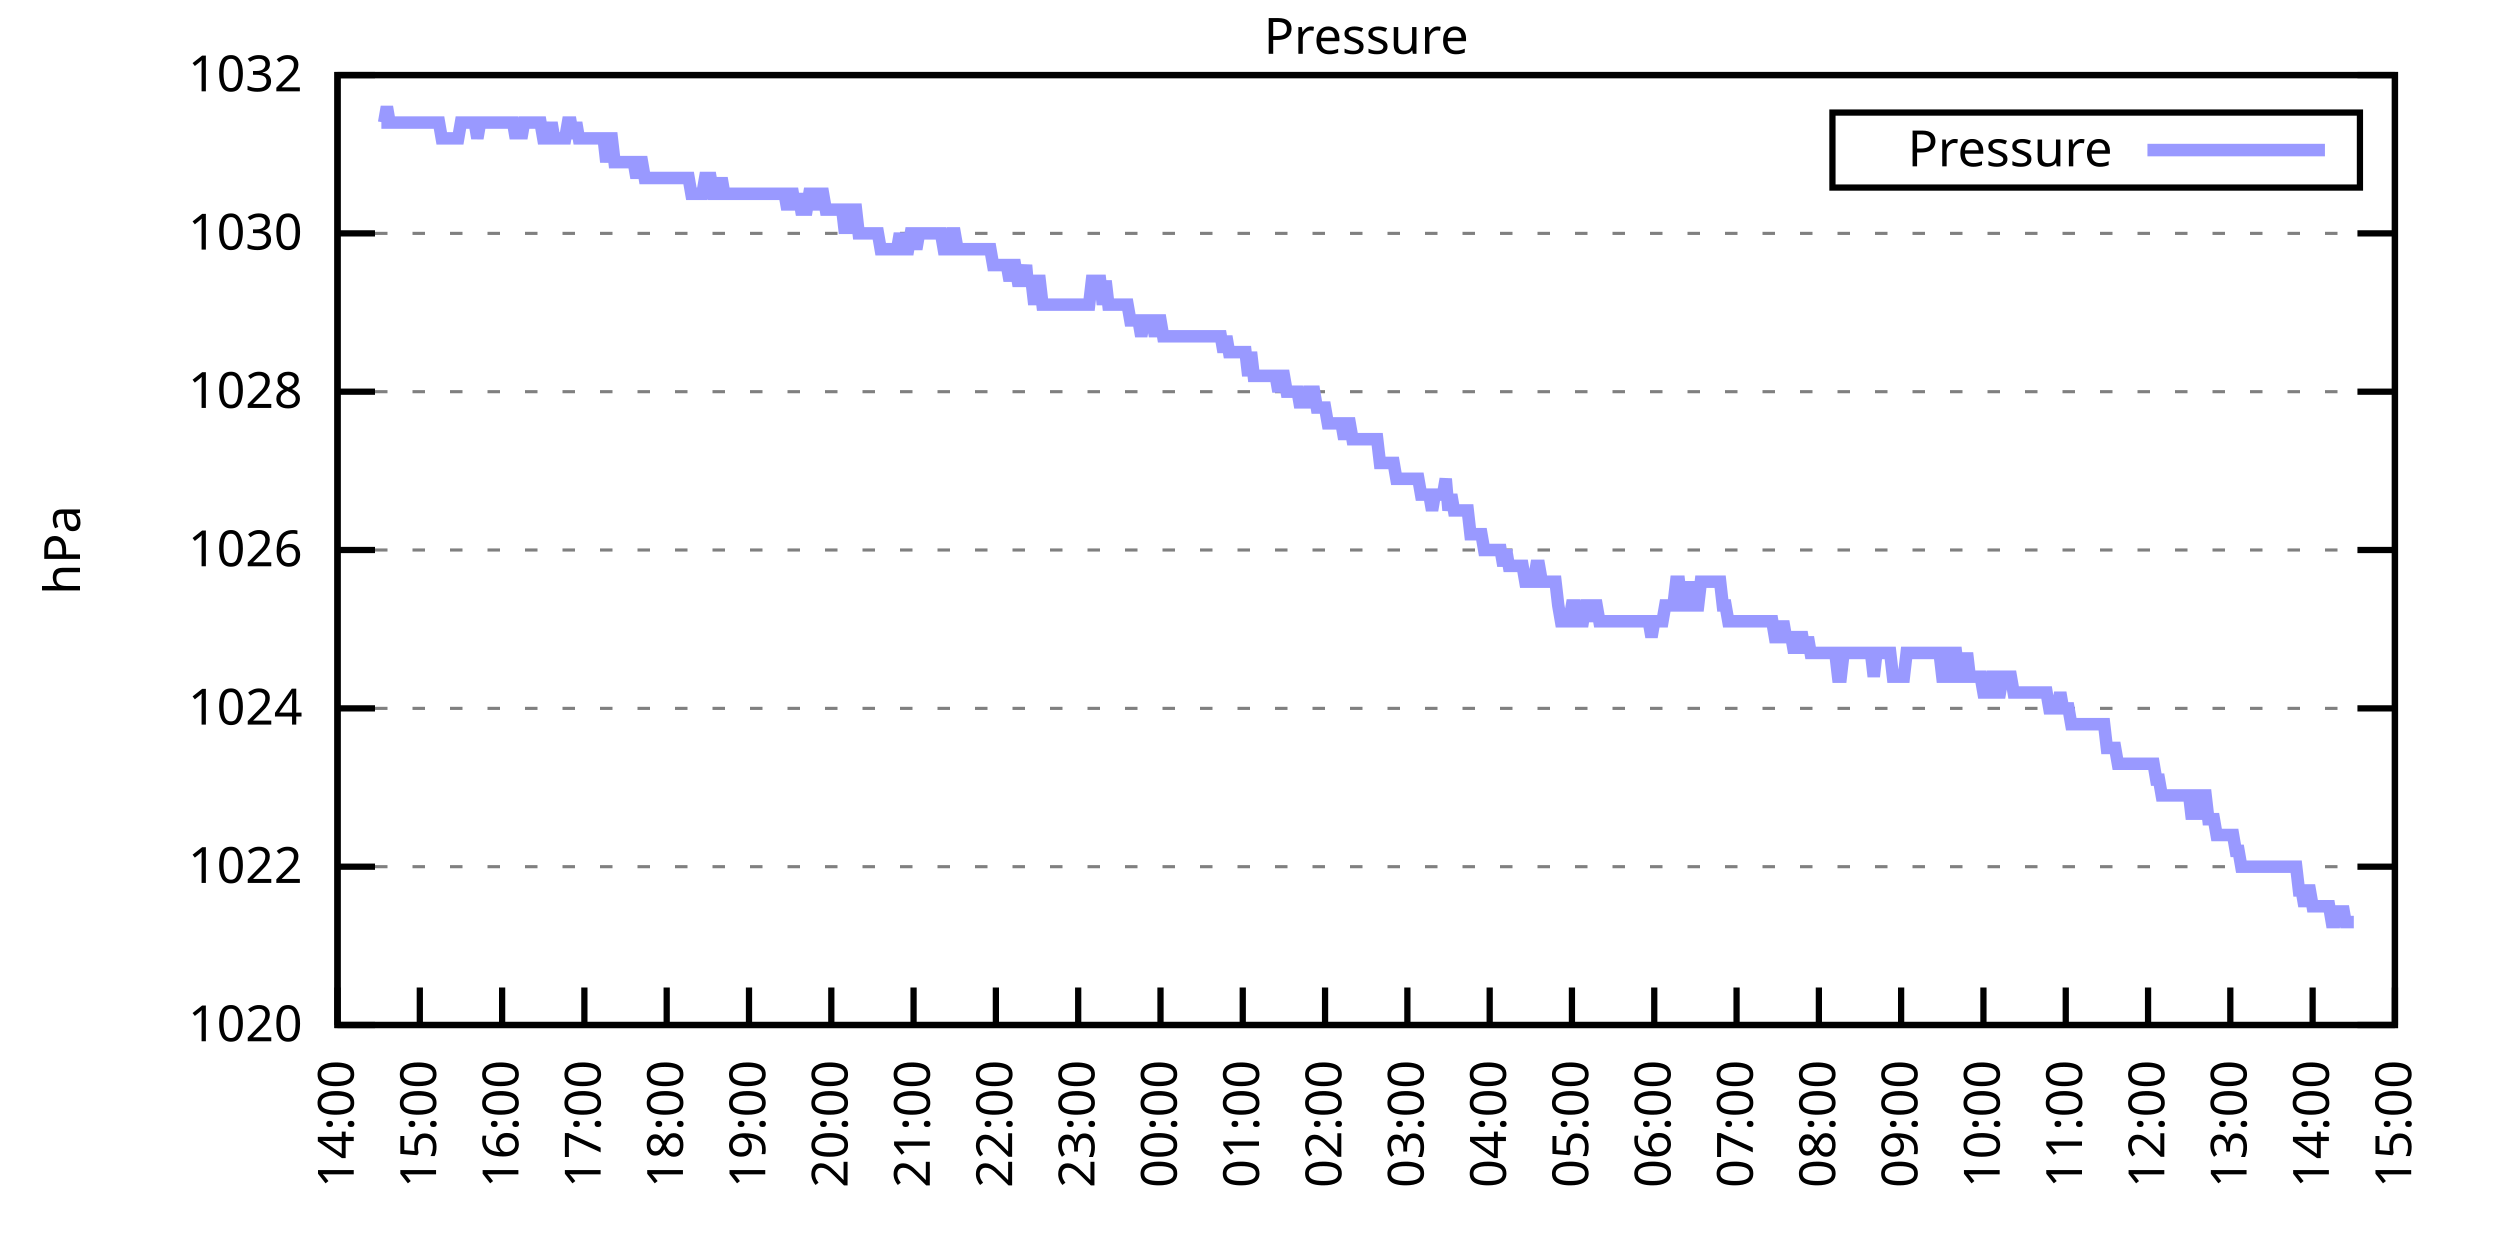
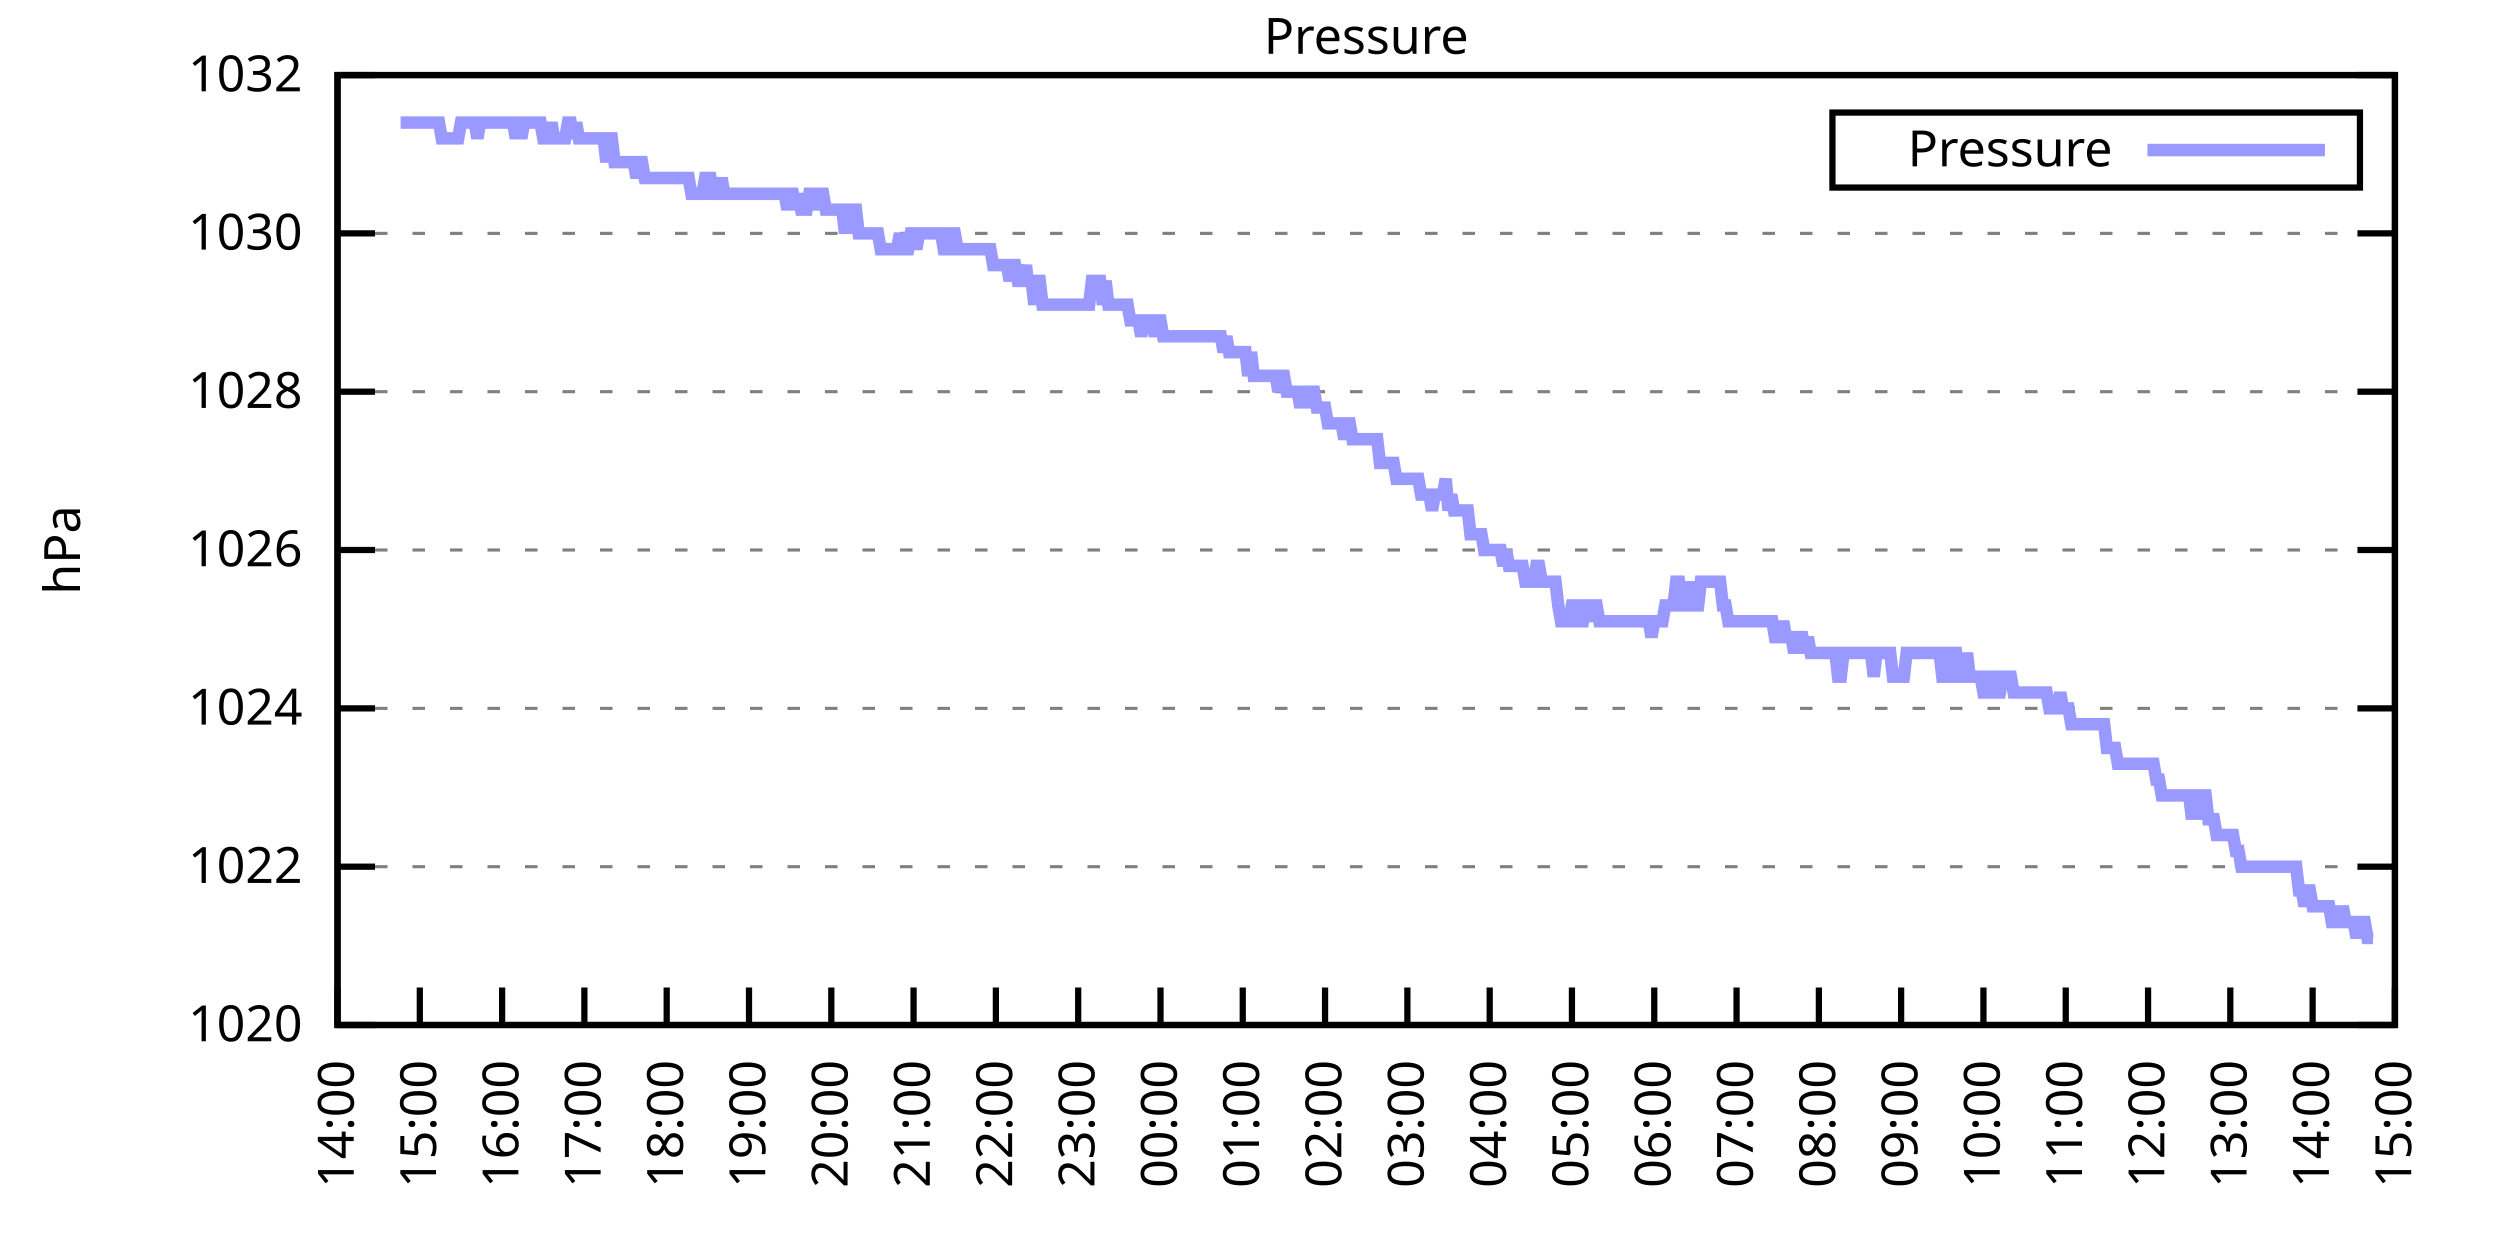
<svg xmlns="http://www.w3.org/2000/svg" xmlns:xlink="http://www.w3.org/1999/xlink" width="400" height="200" viewBox="0 0 400 200">
  <g id="gnuplot_canvas">
    <rect x="0" y="0" width="400" height="200" fill="none" />
    <defs>
      <circle id="gpDot" r="0.5" stroke-width="0.5" stroke="currentColor" />
      <path id="gpPt0" stroke-width="0.333" stroke="currentColor" d="M-1,0 h2 M0,-1 v2" />
      <path id="gpPt1" stroke-width="0.333" stroke="currentColor" d="M-1,-1 L1,1 M1,-1 L-1,1" />
      <path id="gpPt2" stroke-width="0.333" stroke="currentColor" d="M-1,0 L1,0 M0,-1 L0,1 M-1,-1 L1,1 M-1,1 L1,-1" />
      <rect id="gpPt3" stroke-width="0.333" stroke="currentColor" x="-1" y="-1" width="2" height="2" />
      <rect id="gpPt4" stroke-width="0.333" stroke="currentColor" fill="currentColor" x="-1" y="-1" width="2" height="2" />
      <circle id="gpPt5" stroke-width="0.333" stroke="currentColor" cx="0" cy="0" r="1" />
      <use xlink:href="#gpPt5" id="gpPt6" fill="currentColor" stroke="none" />
      <path id="gpPt7" stroke-width="0.333" stroke="currentColor" d="M0,-1.33 L-1.33,0.67 L1.33,0.67 z" />
      <use xlink:href="#gpPt7" id="gpPt8" fill="currentColor" stroke="none" />
      <use xlink:href="#gpPt7" id="gpPt9" stroke="currentColor" transform="rotate(180)" />
      <use xlink:href="#gpPt9" id="gpPt10" fill="currentColor" stroke="none" />
      <use xlink:href="#gpPt3" id="gpPt11" stroke="currentColor" transform="rotate(45)" />
      <use xlink:href="#gpPt11" id="gpPt12" fill="currentColor" stroke="none" />
      <path id="gpPt13" stroke-width="0.333" stroke="currentColor" d="M0,1.330 L1.265,0.411 L0.782,-1.067 L-0.782,-1.076 L-1.265,0.411 z" />
      <use xlink:href="#gpPt13" id="gpPt14" fill="currentColor" stroke="none" />
      <filter id="textbox" filterUnits="objectBoundingBox" x="0" y="0" height="1" width="1">
        <feFlood flood-color="white" flood-opacity="1" result="bgnd" />
        <feComposite in="SourceGraphic" in2="bgnd" operator="atop" />
      </filter>
      <filter id="greybox" filterUnits="objectBoundingBox" x="0" y="0" height="1" width="1">
        <feFlood flood-color="lightgrey" flood-opacity="1" result="grey" />
        <feComposite in="SourceGraphic" in2="grey" operator="atop" />
      </filter>
    </defs>
    <g fill="none" color="white" stroke="currentColor" stroke-width="1.00" stroke-linecap="butt" stroke-linejoin="miter">
</g>
    <g fill="none" color="black" stroke="currentColor" stroke-width="1.00" stroke-linecap="butt" stroke-linejoin="miter">
      <g stroke="none" shape-rendering="crispEdges">
        <polygon fill="rgb(255, 255, 255)" points="54.00,164.00 383.18,164.00 383.18,12.02 54.00,12.02 " />
      </g>
    </g>
    <g fill="none" color="black" stroke="currentColor" stroke-width="1.00" stroke-linecap="butt" stroke-linejoin="miter">
</g>
    <g fill="none" color="black" stroke="black" stroke-width="0.50" stroke-linecap="butt" stroke-linejoin="miter">
</g>
    <g fill="none" color="gray" stroke="currentColor" stroke-width="0.50" stroke-linecap="butt" stroke-linejoin="miter">
      <path stroke="gray" stroke-dasharray="2,4" class="gridline" d="M54.00,164.00 L383.19,164.00  " />
    </g>
    <g fill="none" color="gray" stroke="gray" stroke-width="1.00" stroke-linecap="butt" stroke-linejoin="miter">
</g>
    <g fill="none" color="black" stroke="currentColor" stroke-width="1.00" stroke-linecap="butt" stroke-linejoin="miter">
      <path stroke="black" d="M54.00,164.00 L60.00,164.00 M383.19,164.00 L377.19,164.00  " />
      <g transform="translate(48.40,166.60)" stroke="none" fill="black" font-family="Sans" font-size="8.00" text-anchor="end">
        <text>
          <tspan font-family="Sans"> 1020</tspan>
        </text>
      </g>
    </g>
    <g fill="none" color="black" stroke="currentColor" stroke-width="1.00" stroke-linecap="butt" stroke-linejoin="miter">
</g>
    <g fill="none" color="black" stroke="black" stroke-width="0.50" stroke-linecap="butt" stroke-linejoin="miter">
</g>
    <g fill="none" color="gray" stroke="currentColor" stroke-width="0.50" stroke-linecap="butt" stroke-linejoin="miter">
      <path stroke="gray" stroke-dasharray="2,4" class="gridline" d="M54.00,138.67 L383.19,138.67  " />
    </g>
    <g fill="none" color="gray" stroke="gray" stroke-width="1.00" stroke-linecap="butt" stroke-linejoin="miter">
</g>
    <g fill="none" color="black" stroke="currentColor" stroke-width="1.00" stroke-linecap="butt" stroke-linejoin="miter">
      <path stroke="black" d="M54.00,138.67 L60.00,138.67 M383.19,138.67 L377.19,138.67  " />
      <g transform="translate(48.40,141.27)" stroke="none" fill="black" font-family="Sans" font-size="8.00" text-anchor="end">
        <text>
          <tspan font-family="Sans"> 1022</tspan>
        </text>
      </g>
    </g>
    <g fill="none" color="black" stroke="currentColor" stroke-width="1.00" stroke-linecap="butt" stroke-linejoin="miter">
</g>
    <g fill="none" color="black" stroke="black" stroke-width="0.50" stroke-linecap="butt" stroke-linejoin="miter">
</g>
    <g fill="none" color="gray" stroke="currentColor" stroke-width="0.50" stroke-linecap="butt" stroke-linejoin="miter">
      <path stroke="gray" stroke-dasharray="2,4" class="gridline" d="M54.00,113.34 L383.19,113.34  " />
    </g>
    <g fill="none" color="gray" stroke="gray" stroke-width="1.00" stroke-linecap="butt" stroke-linejoin="miter">
</g>
    <g fill="none" color="black" stroke="currentColor" stroke-width="1.00" stroke-linecap="butt" stroke-linejoin="miter">
      <path stroke="black" d="M54.00,113.34 L60.00,113.34 M383.19,113.34 L377.19,113.34  " />
      <g transform="translate(48.40,115.94)" stroke="none" fill="black" font-family="Sans" font-size="8.00" text-anchor="end">
        <text>
          <tspan font-family="Sans"> 1024</tspan>
        </text>
      </g>
    </g>
    <g fill="none" color="black" stroke="currentColor" stroke-width="1.00" stroke-linecap="butt" stroke-linejoin="miter">
</g>
    <g fill="none" color="black" stroke="black" stroke-width="0.50" stroke-linecap="butt" stroke-linejoin="miter">
</g>
    <g fill="none" color="gray" stroke="currentColor" stroke-width="0.50" stroke-linecap="butt" stroke-linejoin="miter">
      <path stroke="gray" stroke-dasharray="2,4" class="gridline" d="M54.00,88.00 L383.19,88.00  " />
    </g>
    <g fill="none" color="gray" stroke="gray" stroke-width="1.00" stroke-linecap="butt" stroke-linejoin="miter">
</g>
    <g fill="none" color="black" stroke="currentColor" stroke-width="1.00" stroke-linecap="butt" stroke-linejoin="miter">
      <path stroke="black" d="M54.00,88.00 L60.00,88.00 M383.19,88.00 L377.19,88.00  " />
      <g transform="translate(48.40,90.60)" stroke="none" fill="black" font-family="Sans" font-size="8.00" text-anchor="end">
        <text>
          <tspan font-family="Sans"> 1026</tspan>
        </text>
      </g>
    </g>
    <g fill="none" color="black" stroke="currentColor" stroke-width="1.00" stroke-linecap="butt" stroke-linejoin="miter">
</g>
    <g fill="none" color="black" stroke="black" stroke-width="0.50" stroke-linecap="butt" stroke-linejoin="miter">
</g>
    <g fill="none" color="gray" stroke="currentColor" stroke-width="0.50" stroke-linecap="butt" stroke-linejoin="miter">
      <path stroke="gray" stroke-dasharray="2,4" class="gridline" d="M54.00,62.67 L383.19,62.67  " />
    </g>
    <g fill="none" color="gray" stroke="gray" stroke-width="1.00" stroke-linecap="butt" stroke-linejoin="miter">
</g>
    <g fill="none" color="black" stroke="currentColor" stroke-width="1.00" stroke-linecap="butt" stroke-linejoin="miter">
      <path stroke="black" d="M54.00,62.67 L60.00,62.67 M383.19,62.67 L377.19,62.67  " />
      <g transform="translate(48.40,65.27)" stroke="none" fill="black" font-family="Sans" font-size="8.00" text-anchor="end">
        <text>
          <tspan font-family="Sans"> 1028</tspan>
        </text>
      </g>
    </g>
    <g fill="none" color="black" stroke="currentColor" stroke-width="1.00" stroke-linecap="butt" stroke-linejoin="miter">
</g>
    <g fill="none" color="black" stroke="black" stroke-width="0.50" stroke-linecap="butt" stroke-linejoin="miter">
</g>
    <g fill="none" color="gray" stroke="currentColor" stroke-width="0.50" stroke-linecap="butt" stroke-linejoin="miter">
      <path stroke="gray" stroke-dasharray="2,4" class="gridline" d="M54.00,37.34 L383.19,37.34  " />
    </g>
    <g fill="none" color="gray" stroke="gray" stroke-width="1.00" stroke-linecap="butt" stroke-linejoin="miter">
</g>
    <g fill="none" color="black" stroke="currentColor" stroke-width="1.00" stroke-linecap="butt" stroke-linejoin="miter">
      <path stroke="black" d="M54.00,37.34 L60.00,37.34 M383.19,37.34 L377.19,37.34  " />
      <g transform="translate(48.40,39.94)" stroke="none" fill="black" font-family="Sans" font-size="8.00" text-anchor="end">
        <text>
          <tspan font-family="Sans"> 1030</tspan>
        </text>
      </g>
    </g>
    <g fill="none" color="black" stroke="currentColor" stroke-width="1.00" stroke-linecap="butt" stroke-linejoin="miter">
</g>
    <g fill="none" color="black" stroke="black" stroke-width="0.50" stroke-linecap="butt" stroke-linejoin="miter">
</g>
    <g fill="none" color="gray" stroke="currentColor" stroke-width="0.50" stroke-linecap="butt" stroke-linejoin="miter">
      <path stroke="gray" stroke-dasharray="2,4" class="gridline" d="M54.00,12.01 L383.19,12.01  " />
    </g>
    <g fill="none" color="gray" stroke="gray" stroke-width="1.00" stroke-linecap="butt" stroke-linejoin="miter">
</g>
    <g fill="none" color="black" stroke="currentColor" stroke-width="1.00" stroke-linecap="butt" stroke-linejoin="miter">
      <path stroke="black" d="M54.00,12.01 L60.00,12.01 M383.19,12.01 L377.19,12.01  " />
      <g transform="translate(48.40,14.61)" stroke="none" fill="black" font-family="Sans" font-size="8.00" text-anchor="end">
        <text>
          <tspan font-family="Sans"> 1032</tspan>
        </text>
      </g>
    </g>
    <g fill="none" color="black" stroke="currentColor" stroke-width="1.00" stroke-linecap="butt" stroke-linejoin="miter">
      <path stroke="black" d="M54.00,164.00 L54.00,158.00  " />
      <g transform="translate(56.60,169.60) rotate(270.00)" stroke="none" fill="black" font-family="Sans" font-size="8.00" text-anchor="end">
        <text>
          <tspan font-family="Sans">14:00</tspan>
        </text>
      </g>
    </g>
    <g fill="none" color="black" stroke="currentColor" stroke-width="1.00" stroke-linecap="butt" stroke-linejoin="miter">
      <path stroke="black" d="M67.17,164.00 L67.17,158.00  " />
      <g transform="translate(69.77,169.60) rotate(270.00)" stroke="none" fill="black" font-family="Sans" font-size="8.00" text-anchor="end">
        <text>
          <tspan font-family="Sans">15:00</tspan>
        </text>
      </g>
    </g>
    <g fill="none" color="black" stroke="currentColor" stroke-width="1.00" stroke-linecap="butt" stroke-linejoin="miter">
      <path stroke="black" d="M80.34,164.00 L80.34,158.00  " />
      <g transform="translate(82.94,169.60) rotate(270.00)" stroke="none" fill="black" font-family="Sans" font-size="8.00" text-anchor="end">
        <text>
          <tspan font-family="Sans">16:00</tspan>
        </text>
      </g>
    </g>
    <g fill="none" color="black" stroke="currentColor" stroke-width="1.00" stroke-linecap="butt" stroke-linejoin="miter">
      <path stroke="black" d="M93.50,164.00 L93.50,158.00  " />
      <g transform="translate(96.10,169.60) rotate(270.00)" stroke="none" fill="black" font-family="Sans" font-size="8.00" text-anchor="end">
        <text>
          <tspan font-family="Sans">17:00</tspan>
        </text>
      </g>
    </g>
    <g fill="none" color="black" stroke="currentColor" stroke-width="1.00" stroke-linecap="butt" stroke-linejoin="miter">
      <path stroke="black" d="M106.67,164.00 L106.67,158.00  " />
      <g transform="translate(109.27,169.60) rotate(270.00)" stroke="none" fill="black" font-family="Sans" font-size="8.00" text-anchor="end">
        <text>
          <tspan font-family="Sans">18:00</tspan>
        </text>
      </g>
    </g>
    <g fill="none" color="black" stroke="currentColor" stroke-width="1.00" stroke-linecap="butt" stroke-linejoin="miter">
      <path stroke="black" d="M119.84,164.00 L119.84,158.00  " />
      <g transform="translate(122.44,169.60) rotate(270.00)" stroke="none" fill="black" font-family="Sans" font-size="8.00" text-anchor="end">
        <text>
          <tspan font-family="Sans">19:00</tspan>
        </text>
      </g>
    </g>
    <g fill="none" color="black" stroke="currentColor" stroke-width="1.00" stroke-linecap="butt" stroke-linejoin="miter">
      <path stroke="black" d="M133.01,164.00 L133.01,158.00  " />
      <g transform="translate(135.61,169.60) rotate(270.00)" stroke="none" fill="black" font-family="Sans" font-size="8.00" text-anchor="end">
        <text>
          <tspan font-family="Sans">20:00</tspan>
        </text>
      </g>
    </g>
    <g fill="none" color="black" stroke="currentColor" stroke-width="1.00" stroke-linecap="butt" stroke-linejoin="miter">
      <path stroke="black" d="M146.17,164.00 L146.17,158.00  " />
      <g transform="translate(148.77,169.60) rotate(270.00)" stroke="none" fill="black" font-family="Sans" font-size="8.00" text-anchor="end">
        <text>
          <tspan font-family="Sans">21:00</tspan>
        </text>
      </g>
    </g>
    <g fill="none" color="black" stroke="currentColor" stroke-width="1.00" stroke-linecap="butt" stroke-linejoin="miter">
      <path stroke="black" d="M159.34,164.00 L159.34,158.00  " />
      <g transform="translate(161.94,169.60) rotate(270.00)" stroke="none" fill="black" font-family="Sans" font-size="8.00" text-anchor="end">
        <text>
          <tspan font-family="Sans">22:00</tspan>
        </text>
      </g>
    </g>
    <g fill="none" color="black" stroke="currentColor" stroke-width="1.00" stroke-linecap="butt" stroke-linejoin="miter">
      <path stroke="black" d="M172.51,164.00 L172.51,158.00  " />
      <g transform="translate(175.11,169.60) rotate(270.00)" stroke="none" fill="black" font-family="Sans" font-size="8.00" text-anchor="end">
        <text>
          <tspan font-family="Sans">23:00</tspan>
        </text>
      </g>
    </g>
    <g fill="none" color="black" stroke="currentColor" stroke-width="1.00" stroke-linecap="butt" stroke-linejoin="miter">
      <path stroke="black" d="M185.68,164.00 L185.68,158.00  " />
      <g transform="translate(188.28,169.60) rotate(270.00)" stroke="none" fill="black" font-family="Sans" font-size="8.00" text-anchor="end">
        <text>
          <tspan font-family="Sans">00:00</tspan>
        </text>
      </g>
    </g>
    <g fill="none" color="black" stroke="currentColor" stroke-width="1.00" stroke-linecap="butt" stroke-linejoin="miter">
      <path stroke="black" d="M198.84,164.00 L198.84,158.00  " />
      <g transform="translate(201.44,169.60) rotate(270.00)" stroke="none" fill="black" font-family="Sans" font-size="8.00" text-anchor="end">
        <text>
          <tspan font-family="Sans">01:00</tspan>
        </text>
      </g>
    </g>
    <g fill="none" color="black" stroke="currentColor" stroke-width="1.00" stroke-linecap="butt" stroke-linejoin="miter">
      <path stroke="black" d="M212.01,164.00 L212.01,158.00  " />
      <g transform="translate(214.61,169.60) rotate(270.00)" stroke="none" fill="black" font-family="Sans" font-size="8.00" text-anchor="end">
        <text>
          <tspan font-family="Sans">02:00</tspan>
        </text>
      </g>
    </g>
    <g fill="none" color="black" stroke="currentColor" stroke-width="1.00" stroke-linecap="butt" stroke-linejoin="miter">
      <path stroke="black" d="M225.18,164.00 L225.18,158.00  " />
      <g transform="translate(227.78,169.60) rotate(270.00)" stroke="none" fill="black" font-family="Sans" font-size="8.00" text-anchor="end">
        <text>
          <tspan font-family="Sans">03:00</tspan>
        </text>
      </g>
    </g>
    <g fill="none" color="black" stroke="currentColor" stroke-width="1.00" stroke-linecap="butt" stroke-linejoin="miter">
      <path stroke="black" d="M238.35,164.00 L238.35,158.00  " />
      <g transform="translate(240.95,169.60) rotate(270.00)" stroke="none" fill="black" font-family="Sans" font-size="8.00" text-anchor="end">
        <text>
          <tspan font-family="Sans">04:00</tspan>
        </text>
      </g>
    </g>
    <g fill="none" color="black" stroke="currentColor" stroke-width="1.00" stroke-linecap="butt" stroke-linejoin="miter">
      <path stroke="black" d="M251.51,164.00 L251.51,158.00  " />
      <g transform="translate(254.11,169.60) rotate(270.00)" stroke="none" fill="black" font-family="Sans" font-size="8.00" text-anchor="end">
        <text>
          <tspan font-family="Sans">05:00</tspan>
        </text>
      </g>
    </g>
    <g fill="none" color="black" stroke="currentColor" stroke-width="1.00" stroke-linecap="butt" stroke-linejoin="miter">
      <path stroke="black" d="M264.68,164.00 L264.68,158.00  " />
      <g transform="translate(267.28,169.60) rotate(270.00)" stroke="none" fill="black" font-family="Sans" font-size="8.00" text-anchor="end">
        <text>
          <tspan font-family="Sans">06:00</tspan>
        </text>
      </g>
    </g>
    <g fill="none" color="black" stroke="currentColor" stroke-width="1.00" stroke-linecap="butt" stroke-linejoin="miter">
      <path stroke="black" d="M277.85,164.00 L277.85,158.00  " />
      <g transform="translate(280.45,169.60) rotate(270.00)" stroke="none" fill="black" font-family="Sans" font-size="8.00" text-anchor="end">
        <text>
          <tspan font-family="Sans">07:00</tspan>
        </text>
      </g>
    </g>
    <g fill="none" color="black" stroke="currentColor" stroke-width="1.00" stroke-linecap="butt" stroke-linejoin="miter">
      <path stroke="black" d="M291.02,164.00 L291.02,158.00  " />
      <g transform="translate(293.62,169.60) rotate(270.00)" stroke="none" fill="black" font-family="Sans" font-size="8.00" text-anchor="end">
        <text>
          <tspan font-family="Sans">08:00</tspan>
        </text>
      </g>
    </g>
    <g fill="none" color="black" stroke="currentColor" stroke-width="1.00" stroke-linecap="butt" stroke-linejoin="miter">
      <path stroke="black" d="M304.18,164.00 L304.18,158.00  " />
      <g transform="translate(306.78,169.60) rotate(270.00)" stroke="none" fill="black" font-family="Sans" font-size="8.00" text-anchor="end">
        <text>
          <tspan font-family="Sans">09:00</tspan>
        </text>
      </g>
    </g>
    <g fill="none" color="black" stroke="currentColor" stroke-width="1.00" stroke-linecap="butt" stroke-linejoin="miter">
      <path stroke="black" d="M317.35,164.00 L317.35,158.00  " />
      <g transform="translate(319.95,169.60) rotate(270.00)" stroke="none" fill="black" font-family="Sans" font-size="8.00" text-anchor="end">
        <text>
          <tspan font-family="Sans">10:00</tspan>
        </text>
      </g>
    </g>
    <g fill="none" color="black" stroke="currentColor" stroke-width="1.00" stroke-linecap="butt" stroke-linejoin="miter">
      <path stroke="black" d="M330.52,164.00 L330.52,158.00  " />
      <g transform="translate(333.12,169.60) rotate(270.00)" stroke="none" fill="black" font-family="Sans" font-size="8.00" text-anchor="end">
        <text>
          <tspan font-family="Sans">11:00</tspan>
        </text>
      </g>
    </g>
    <g fill="none" color="black" stroke="currentColor" stroke-width="1.00" stroke-linecap="butt" stroke-linejoin="miter">
      <path stroke="black" d="M343.69,164.00 L343.69,158.00  " />
      <g transform="translate(346.29,169.60) rotate(270.00)" stroke="none" fill="black" font-family="Sans" font-size="8.00" text-anchor="end">
        <text>
          <tspan font-family="Sans">12:00</tspan>
        </text>
      </g>
    </g>
    <g fill="none" color="black" stroke="currentColor" stroke-width="1.00" stroke-linecap="butt" stroke-linejoin="miter">
      <path stroke="black" d="M356.85,164.00 L356.85,158.00  " />
      <g transform="translate(359.45,169.60) rotate(270.00)" stroke="none" fill="black" font-family="Sans" font-size="8.00" text-anchor="end">
        <text>
          <tspan font-family="Sans">13:00</tspan>
        </text>
      </g>
    </g>
    <g fill="none" color="black" stroke="currentColor" stroke-width="1.00" stroke-linecap="butt" stroke-linejoin="miter">
      <path stroke="black" d="M370.02,164.00 L370.02,158.00  " />
      <g transform="translate(372.62,169.60) rotate(270.00)" stroke="none" fill="black" font-family="Sans" font-size="8.00" text-anchor="end">
        <text>
          <tspan font-family="Sans">14:00</tspan>
        </text>
      </g>
    </g>
    <g fill="none" color="black" stroke="currentColor" stroke-width="1.00" stroke-linecap="butt" stroke-linejoin="miter">
      <path stroke="black" d="M383.19,164.00 L383.19,158.00  " />
      <g transform="translate(385.79,169.60) rotate(270.00)" stroke="none" fill="black" font-family="Sans" font-size="8.00" text-anchor="end">
        <text>
          <tspan font-family="Sans">15:00</tspan>
        </text>
      </g>
    </g>
    <g fill="none" color="black" stroke="currentColor" stroke-width="1.00" stroke-linecap="butt" stroke-linejoin="miter">
</g>
    <g fill="none" color="black" stroke="currentColor" stroke-width="1.00" stroke-linecap="butt" stroke-linejoin="miter">
      <path stroke="black" d="M54.00,12.01 L54.00,164.00 L383.19,164.00 L383.19,12.01 L54.00,12.01 Z  " />
    </g>
    <g fill="none" color="black" stroke="currentColor" stroke-width="1.00" stroke-linecap="butt" stroke-linejoin="miter">
</g>
    <g fill="none" color="black" stroke="currentColor" stroke-width="1.00" stroke-linecap="butt" stroke-linejoin="miter">
      <path stroke="black" d="M293.19,30.01 L293.19,18.01 L377.59,18.01 L377.59,30.01 L293.19,30.01 Z  " />
    </g>
    <g id="Pressure_plot_1">
      <g fill="none" color="white" stroke="black" stroke-width="2.00" stroke-linecap="butt" stroke-linejoin="miter">
</g>
      <g fill="none" color="black" stroke="currentColor" stroke-width="2.00" stroke-linecap="butt" stroke-linejoin="miter">
        <g transform="translate(337.99,26.61)" stroke="none" fill="black" font-family="Sans" font-size="8.00" text-anchor="end">
          <text>
            <tspan font-family="Sans">Pressure</tspan>
          </text>
        </g>
      </g>
      <g fill="none" color="black" stroke="currentColor" stroke-width="2.00" stroke-linecap="butt" stroke-linejoin="miter">
-         <path stroke="rgb(153, 153, 255)" d="M343.59,24.01 L371.99,24.01 M61.02,19.61 L61.46,19.61 L61.90,17.08 L62.34,19.61 L62.78,19.61 L63.22,19.61   L63.66,19.61 L64.10,19.61 L64.53,19.61 L64.97,19.61 L65.41,19.61 L65.85,19.61 L66.29,19.61 L66.73,19.61   L67.17,19.61 L67.61,19.61 L68.05,19.61 L68.48,19.61 L68.92,19.61 L69.36,19.61 L69.80,19.61 L70.24,19.61   L70.68,22.14 L71.12,22.14 L71.56,22.14 L72.00,22.14 L72.43,22.14 L72.87,22.14 L73.31,22.14 L73.75,19.61   L74.19,19.61 L74.63,19.61 L75.07,19.61 L75.51,19.61 L75.95,19.61 L76.38,22.14 L76.82,19.61 L77.26,19.61   L77.70,19.61 L78.14,19.61 L78.58,19.61 L79.02,19.61 L79.46,19.61 L79.90,19.61 L80.34,19.61 L80.77,19.61   L81.21,19.61 L81.65,19.61 L82.09,19.61 L82.53,22.14 L82.97,19.61 L83.41,22.14 L83.85,19.61 L84.29,19.61   L84.72,19.61 L85.16,19.61 L85.60,19.61 L86.04,19.61 L86.48,19.61 L86.92,22.14 L87.36,22.14 L87.80,22.14   L88.24,19.61 L88.67,22.14 L89.11,22.14 L89.55,22.14 L89.99,22.14 L90.43,22.14 L90.87,19.61 L91.31,19.61   L91.75,22.14 L92.19,19.61 L92.62,22.14 L93.06,22.14 L93.50,22.14 L93.94,22.14 L94.38,22.14 L94.82,22.14   L95.26,22.14 L95.70,22.14 L96.14,22.14 L96.58,22.14 L97.01,25.94 L97.45,22.14 L97.89,22.14 L98.33,25.94   L98.77,25.94 L99.21,25.94 L99.65,25.94 L100.09,25.94 L100.53,25.94 L100.96,25.94 L101.40,25.94 L101.84,28.48   L102.28,25.94 L102.72,25.94 L103.16,28.48 L103.60,28.48 L104.04,28.48 L104.48,28.48 L104.91,28.48 L105.35,28.48   L105.79,28.48 L106.23,28.48 L106.67,28.48 L107.11,28.48 L107.55,28.48 L107.99,28.48 L108.43,28.48 L108.87,28.48   L109.30,28.48 L109.74,28.48 L110.18,28.48 L110.62,31.01 L111.06,31.01 L111.50,31.01 L111.94,31.01 L112.38,31.01   L112.82,28.48 L113.25,28.48 L113.69,28.48 L114.13,31.01 L114.57,31.01 L115.01,31.01 L115.45,28.48 L115.89,31.01   L116.33,31.01 L116.77,31.01 L117.20,31.01 L117.64,31.01 L118.08,31.01 L118.52,31.01 L118.96,31.01 L119.40,31.01   L119.84,31.01 L120.28,31.01 L120.72,31.01 L121.15,31.01 L121.59,31.01 L122.03,31.01 L122.47,31.01 L122.91,31.01   L123.35,31.01 L123.79,31.01 L124.23,31.01 L124.67,31.01 L125.11,31.01 L125.54,31.01 L125.98,33.54 L126.42,31.01   L126.86,31.01 L127.30,33.54 L127.74,31.01 L128.18,33.54 L128.62,33.54 L129.06,33.54 L129.49,31.01 L129.93,31.01   L130.37,31.01 L130.81,33.54 L131.25,31.01 L131.69,31.01 L132.13,33.54 L132.57,33.54 L133.01,33.54 L133.44,33.54   L133.88,33.54 L134.32,33.54 L134.76,33.54 L135.20,37.34 L135.64,33.54 L136.08,37.34 L136.52,33.54 L136.96,33.54   L137.39,37.34 L137.83,37.34 L138.27,37.34 L138.71,37.34 L139.15,37.34 L139.59,37.34 L140.03,37.34 L140.47,37.34   L140.91,39.87 L141.35,39.87 L141.78,39.87 L142.22,39.87 L142.66,39.87 L143.10,39.87 L143.54,39.87 L143.98,37.34   L144.42,39.87 L144.86,39.87 L145.30,39.87 L145.73,37.34 L146.17,37.34 L146.61,39.87 L147.05,37.34 L147.49,37.34   L147.93,37.34 L148.37,37.34 L148.81,37.34 L149.25,37.34 L149.68,37.34 L150.12,37.34 L150.56,37.34 L151.00,39.87   L151.44,39.87 L151.88,39.87 L152.32,37.34 L152.76,37.34 L153.20,39.87 L153.63,39.87 L154.07,39.87 L154.51,39.87   L154.95,39.87 L155.39,39.87 L155.83,39.87 L156.27,39.87 L156.71,39.87 L157.15,39.87 L157.59,39.87 L158.02,39.87   L158.46,39.87 L158.90,42.41 L159.34,42.41 L159.78,42.41 L160.22,42.41 L160.66,42.41 L161.10,42.41 L161.54,44.94   L161.97,42.41 L162.41,42.41 L162.85,44.94 L163.29,44.94 L163.73,44.94 L164.17,42.41 L164.39,44.94 L165.05,44.94   L165.49,48.74 L165.92,44.94 L166.36,44.94 L166.80,48.74 L167.24,48.74 L167.68,48.74 L168.12,48.74 L168.56,48.74   L169.00,48.74 L169.44,48.74 L169.87,48.74 L170.31,48.74 L170.75,48.74 L171.19,48.74 L171.63,48.74 L172.07,48.74   L172.51,48.74 L172.95,48.74 L173.39,48.74 L173.83,48.74 L174.26,48.74 L174.70,44.94 L175.14,44.94 L175.58,44.94   L176.02,44.94 L176.46,48.74 L176.90,44.94 L177.34,48.74 L177.78,48.74 L178.21,48.74 L178.65,48.74 L179.09,48.74   L179.53,48.74 L179.97,48.74 L180.41,48.74 L180.85,51.27 L181.29,51.27 L181.73,51.27 L182.16,51.27 L182.60,53.81   L183.04,51.27 L183.48,51.27 L183.92,51.27 L184.36,51.27 L184.80,53.81 L185.24,51.27 L185.68,51.27 L186.11,53.81   L186.55,53.81 L186.99,53.81 L187.43,53.81 L187.87,53.81 L188.31,53.81 L188.75,53.81 L189.19,53.81 L189.63,53.81   L190.07,53.81 L190.50,53.81 L190.94,53.81 L191.38,53.81 L191.82,53.81 L192.26,53.81 L192.70,53.81 L193.14,53.81   L193.58,53.81 L194.02,53.81 L194.45,53.81 L194.89,53.81 L195.33,53.81 L195.77,56.34 L196.21,53.81 L196.65,56.34   L197.09,56.34 L197.53,56.34 L197.97,56.34 L198.40,56.34 L198.84,56.34 L199.28,56.34 L199.72,60.14 L200.16,56.34   L200.60,60.14 L201.04,60.14 L201.48,60.14 L201.92,60.14 L202.35,60.14 L202.79,60.14 L203.23,60.14 L203.67,60.14   L204.11,60.14 L204.55,62.67 L204.99,60.14 L205.43,60.14 L205.87,62.67 L206.31,62.67 L206.74,62.67 L207.18,62.67   L207.62,62.67 L208.06,65.21 L208.50,62.67 L208.94,65.21 L209.38,62.67 L209.82,62.67 L210.26,62.67 L210.69,65.21   L211.13,65.21 L211.57,65.21 L212.01,65.21 L212.45,67.74 L212.89,67.74 L213.33,67.74 L213.77,67.74 L214.21,67.74   L214.64,67.74 L215.08,70.27 L215.52,67.74 L215.96,67.74 L216.40,70.27 L216.84,70.27 L217.28,70.27 L217.72,70.27   L218.16,70.27 L218.60,70.27 L219.03,70.27 L219.47,70.27 L219.91,70.27 L220.35,70.27 L220.79,74.07 L221.23,74.07   L221.67,74.07 L222.11,74.07 L222.55,74.07 L222.98,74.07 L223.42,76.61 L223.86,76.61 L224.30,76.61 L224.74,76.61   L225.18,76.61 L225.62,76.61 L226.06,76.61 L226.50,76.61 L226.93,76.61 L227.37,79.14 L227.81,79.14 L228.25,79.14   L228.69,79.14 L229.13,81.67 L229.57,79.14 L230.01,79.14 L230.45,79.14 L230.88,79.14 L231.32,76.61 L231.76,81.67   L232.20,79.14 L232.64,81.67 L233.08,81.67 L233.52,81.67 L233.96,81.67 L234.40,81.67 L234.84,81.67 L235.27,85.47   L235.71,85.47 L236.15,85.47 L236.59,85.47 L237.03,85.47 L237.47,88.00 L237.91,88.00 L238.35,88.00 L238.79,88.00   L239.22,88.00 L239.66,88.00 L240.10,88.00 L240.54,90.54 L240.98,88.00 L241.42,90.54 L241.86,90.54 L242.30,90.54   L242.74,90.54 L243.17,90.54 L243.61,90.54 L244.05,93.07 L244.49,93.07 L244.93,93.07 L245.37,93.07 L245.81,90.54   L246.25,90.54 L246.69,93.07 L247.12,93.07 L247.56,93.07 L248.00,93.07 L248.44,93.07 L248.88,93.07 L249.32,96.87   L249.76,99.40 L250.20,99.40 L250.64,99.40 L251.08,99.40 L251.51,96.87 L251.95,96.87 L252.39,99.40 L252.83,99.40   L253.27,99.40 L253.71,96.87 L254.15,96.87 L254.59,99.40 L255.03,96.87 L255.46,96.87 L255.90,99.40 L256.34,99.40   L256.78,99.40 L257.22,99.40 L257.66,99.40 L258.10,99.40 L258.54,99.40 L258.98,99.40 L259.41,99.40 L259.85,99.40   L260.29,99.40 L260.73,99.40 L261.17,99.40 L261.61,99.40 L262.05,99.40 L262.49,99.40 L262.93,99.40 L263.36,99.40   L263.80,99.40 L264.24,101.94 L264.68,99.40 L265.12,99.40 L265.56,99.40 L266.00,99.40 L266.44,96.87 L266.88,96.87   L267.32,96.87 L267.75,96.87 L268.19,93.07 L268.63,93.07 L269.07,96.87 L269.51,96.87 L269.95,96.87 L270.39,93.07   L270.83,96.87 L271.27,96.87 L271.70,96.87 L272.14,93.07 L272.58,93.07 L273.02,93.07 L273.46,93.07 L273.90,93.07   L274.34,93.07 L274.78,93.07 L275.22,93.07 L275.65,96.87 L276.09,96.87 L276.53,99.40 L276.97,99.40 L277.41,99.40   L277.85,99.40 L278.29,99.40 L278.73,99.40 L279.17,99.40 L279.60,99.40 L280.04,99.40 L280.48,99.40 L280.92,99.40   L281.36,99.40 L281.80,99.40 L282.24,99.40 L282.68,99.40 L283.12,99.40 L283.56,99.40 L283.99,101.94 L284.43,101.94   L284.87,101.94 L285.31,99.40 L285.75,101.94 L286.19,101.94 L286.63,101.94 L287.07,104.47 L287.51,101.94 L287.94,101.94   L288.38,101.94 L288.82,104.47 L289.26,101.94 L289.70,104.47 L290.14,104.47 L290.58,104.47 L291.02,104.47 L291.46,104.47   L291.89,104.47 L292.33,104.47 L292.77,104.47 L293.21,104.47 L293.65,104.47 L294.09,108.27 L294.53,108.27 L294.97,104.47   L295.41,104.47 L295.84,104.47 L296.28,104.47 L296.72,104.47 L297.16,104.47 L297.60,104.47 L298.04,104.47 L298.48,104.47   L298.92,104.47 L299.36,104.47 L299.80,108.27 L300.23,104.47 L300.67,104.47 L301.11,104.47 L301.55,104.47 L301.99,104.47   L302.43,104.47 L302.87,108.27 L303.31,108.27 L303.75,108.27 L304.18,108.27 L304.62,108.27 L305.06,104.47 L305.50,104.47   L305.94,104.47 L306.38,104.47 L306.82,104.47 L307.26,104.47 L307.70,104.47 L308.13,104.47 L308.57,104.47 L309.01,104.47   L309.45,104.47 L309.89,104.47 L310.33,104.47 L310.77,108.27 L311.21,108.27 L311.65,108.27 L312.08,104.47 L312.52,104.47   L312.96,104.47 L313.40,108.27 L313.84,108.27 L314.28,108.27 L314.72,104.47 L315.16,108.27 L315.60,108.27 L316.04,108.27   L316.47,108.27 L316.91,108.27 L317.35,110.80 L317.79,110.80 L318.23,110.80 L318.67,108.27 L319.11,108.27 L319.55,110.80   L319.99,110.80 L320.42,108.27 L320.86,108.27 L321.30,108.27 L321.74,108.27 L322.18,110.80 L322.62,110.80 L323.06,110.80   L323.50,110.80 L323.94,110.80 L324.37,110.80 L324.81,110.80 L325.25,110.80 L325.69,110.80 L326.13,110.80 L326.57,110.80   L327.01,110.80 L327.45,110.80 L327.89,113.34 L328.33,113.34 L328.76,113.34 L329.20,113.34 L329.64,110.80 L330.08,113.34   L330.52,113.34 L330.96,113.34 L331.40,115.87 L331.84,115.87 L332.28,115.87 L332.71,115.87 L333.15,115.87 L333.59,115.87   L334.03,115.87 L334.47,115.87 L334.91,115.87 L335.35,115.87 L335.79,115.87 L336.23,115.87 L336.66,115.87 L337.10,119.67   L337.54,119.67 L337.98,119.67 L338.42,119.67 L338.86,122.20 L339.30,122.20 L339.74,122.20 L340.18,122.20 L340.61,122.20   L341.05,122.20 L341.49,122.20 L341.93,122.20 L342.37,122.20 L342.81,122.20 L343.25,122.20 L343.69,122.20 L344.13,122.20   L344.57,122.20 L345.00,124.74 L345.44,124.74 L345.88,127.27 L346.32,127.27 L346.76,127.27 L347.20,127.27 L347.64,127.27   L348.08,127.27 L348.52,127.27 L348.95,127.27 L349.39,127.27 L349.83,127.27 L350.27,127.27 L350.71,131.07 L351.15,127.27   L351.59,127.27 L352.03,131.07 L352.47,127.27 L352.90,127.27 L353.34,131.07 L353.78,131.07 L354.22,131.07 L354.66,133.60   L355.10,133.60 L355.54,133.60 L355.98,133.60 L356.42,133.60 L356.85,133.60 L357.29,133.60 L357.73,136.14 L358.17,136.14   L358.61,138.67 L359.05,138.67 L359.49,138.67 L359.93,138.67 L360.37,138.67 L360.81,138.67 L361.24,138.67 L361.68,138.67   L362.12,138.67 L362.56,138.67 L363.00,138.67 L363.44,138.67 L363.88,138.67 L364.32,138.67 L364.76,138.67 L365.19,138.67   L365.63,138.67 L366.07,138.67 L366.51,138.67 L366.95,138.67 L367.39,138.67 L367.83,142.47 L368.27,142.47 L368.71,145.00   L369.14,142.47 L369.58,142.47 L370.02,145.00 L370.46,145.00 L370.90,145.00 L371.34,145.00 L371.78,145.00 L372.22,145.00   L372.66,145.00 L373.09,147.53 L373.53,147.53 L373.97,145.00 L374.41,147.53 L374.85,145.00 L375.29,147.53 L375.73,147.53   L376.17,147.53 L376.61,147.53  " />
+         <path stroke="rgb(153, 153, 255)" d="M343.59,24.01 L371.99,24.01 M64.10,19.61 L64.53,19.61 L64.97,19.61 L65.41,19.61 L65.85,19.61 L66.29,19.61   L66.73,19.61 L67.17,19.61 L67.61,19.61 L68.05,19.61 L68.48,19.61 L68.92,19.61 L69.36,19.61 L69.80,19.61   L70.24,19.61 L70.68,22.14 L71.12,22.14 L71.56,22.14 L72.00,22.14 L72.43,22.14 L72.87,22.14 L73.31,22.14   L73.75,19.61 L74.19,19.61 L74.63,19.61 L75.07,19.61 L75.51,19.61 L75.95,19.61 L76.38,22.14 L76.82,19.61   L77.26,19.61 L77.70,19.61 L78.14,19.61 L78.58,19.61 L79.02,19.61 L79.46,19.61 L79.90,19.61 L80.34,19.61   L80.77,19.61 L81.21,19.61 L81.65,19.61 L82.09,19.61 L82.53,22.14 L82.97,19.61 L83.41,22.14 L83.85,19.61   L84.29,19.61 L84.72,19.61 L85.16,19.61 L85.60,19.61 L86.04,19.61 L86.48,19.61 L86.92,22.14 L87.36,22.14   L87.80,22.14 L88.24,19.61 L88.67,22.14 L89.11,22.14 L89.55,22.14 L89.99,22.14 L90.43,22.14 L90.87,19.61   L91.31,19.61 L91.75,22.14 L92.19,19.61 L92.62,22.14 L93.06,22.14 L93.50,22.14 L93.94,22.14 L94.38,22.14   L94.82,22.14 L95.26,22.14 L95.70,22.14 L96.14,22.14 L96.58,22.14 L97.01,25.94 L97.45,22.14 L97.89,22.14   L98.33,25.94 L98.77,25.94 L99.21,25.94 L99.65,25.94 L100.09,25.94 L100.53,25.94 L100.96,25.94 L101.40,25.94   L101.84,28.48 L102.28,25.94 L102.72,25.94 L103.16,28.48 L103.60,28.48 L104.04,28.48 L104.48,28.48 L104.91,28.48   L105.35,28.48 L105.79,28.48 L106.23,28.48 L106.67,28.48 L107.11,28.48 L107.55,28.48 L107.99,28.48 L108.43,28.48   L108.87,28.48 L109.30,28.48 L109.74,28.48 L110.18,28.48 L110.62,31.01 L111.06,31.01 L111.50,31.01 L111.94,31.01   L112.38,31.01 L112.82,28.48 L113.25,28.48 L113.69,28.48 L114.13,31.01 L114.57,31.01 L115.01,31.01 L115.45,28.48   L115.89,31.01 L116.33,31.01 L116.77,31.01 L117.20,31.01 L117.64,31.01 L118.08,31.01 L118.52,31.01 L118.96,31.01   L119.40,31.01 L119.84,31.01 L120.28,31.01 L120.72,31.01 L121.15,31.01 L121.59,31.01 L122.03,31.01 L122.47,31.01   L122.91,31.01 L123.35,31.01 L123.79,31.01 L124.23,31.01 L124.67,31.01 L125.11,31.01 L125.54,31.01 L125.98,33.54   L126.42,31.01 L126.86,31.01 L127.30,33.54 L127.74,31.01 L128.18,33.54 L128.62,33.54 L129.06,33.54 L129.49,31.01   L129.93,31.01 L130.37,31.01 L130.81,33.54 L131.25,31.01 L131.69,31.01 L132.13,33.54 L132.57,33.54 L133.01,33.54   L133.44,33.54 L133.88,33.54 L134.32,33.54 L134.76,33.54 L135.20,37.34 L135.64,33.54 L136.08,37.34 L136.52,33.54   L136.96,33.54 L137.39,37.34 L137.83,37.34 L138.27,37.34 L138.71,37.34 L139.15,37.34 L139.59,37.34 L140.03,37.34   L140.47,37.34 L140.91,39.87 L141.35,39.87 L141.78,39.87 L142.22,39.87 L142.66,39.87 L143.10,39.87 L143.54,39.87   L143.98,37.34 L144.42,39.87 L144.86,39.87 L145.30,39.87 L145.73,37.34 L146.17,37.34 L146.61,39.87 L147.05,37.34   L147.49,37.34 L147.93,37.34 L148.37,37.34 L148.81,37.34 L149.25,37.34 L149.68,37.34 L150.12,37.34 L150.56,37.34   L151.00,39.87 L151.44,39.87 L151.88,39.87 L152.32,37.34 L152.76,37.34 L153.20,39.87 L153.63,39.87 L154.07,39.87   L154.51,39.87 L154.95,39.87 L155.39,39.87 L155.83,39.87 L156.27,39.87 L156.71,39.87 L157.15,39.87 L157.59,39.87   L158.02,39.87 L158.46,39.87 L158.90,42.41 L159.34,42.41 L159.78,42.41 L160.22,42.41 L160.66,42.41 L161.10,42.41   L161.54,44.94 L161.97,42.41 L162.41,42.41 L162.85,44.94 L163.29,44.94 L163.73,44.94 L164.17,42.41 L164.39,44.94   L165.05,44.94 L165.49,48.74 L165.92,44.94 L166.36,44.94 L166.80,48.74 L167.24,48.74 L167.68,48.74 L168.12,48.74   L168.56,48.74 L169.00,48.74 L169.44,48.74 L169.87,48.74 L170.31,48.74 L170.75,48.74 L171.19,48.74 L171.63,48.74   L172.07,48.74 L172.51,48.74 L172.95,48.74 L173.39,48.74 L173.83,48.74 L174.26,48.74 L174.70,44.94 L175.14,44.94   L175.58,44.94 L176.02,44.94 L176.46,48.74 L176.90,44.94 L177.34,48.74 L177.78,48.74 L178.21,48.74 L178.65,48.74   L179.09,48.74 L179.53,48.74 L179.97,48.74 L180.41,48.74 L180.85,51.27 L181.29,51.27 L181.73,51.27 L182.16,51.27   L182.60,53.81 L183.04,51.27 L183.48,51.27 L183.92,51.27 L184.36,51.27 L184.80,53.81 L185.24,51.27 L185.68,51.27   L186.11,53.81 L186.55,53.81 L186.99,53.81 L187.43,53.81 L187.87,53.81 L188.31,53.81 L188.75,53.81 L189.19,53.81   L189.63,53.81 L190.07,53.81 L190.50,53.81 L190.94,53.81 L191.38,53.81 L191.82,53.81 L192.26,53.81 L192.70,53.81   L193.14,53.81 L193.58,53.81 L194.02,53.81 L194.45,53.81 L194.89,53.81 L195.33,53.81 L195.77,56.34 L196.21,53.81   L196.65,56.34 L197.09,56.34 L197.53,56.34 L197.97,56.34 L198.40,56.34 L198.84,56.34 L199.28,56.34 L199.72,60.14   L200.16,56.34 L200.60,60.14 L201.04,60.14 L201.48,60.14 L201.92,60.14 L202.35,60.14 L202.79,60.14 L203.23,60.14   L203.67,60.14 L204.11,60.14 L204.55,62.67 L204.99,60.14 L205.43,60.14 L205.87,62.67 L206.31,62.67 L206.74,62.67   L207.18,62.67 L207.62,62.67 L208.06,65.21 L208.50,62.67 L208.94,65.21 L209.38,62.67 L209.82,62.67 L210.26,62.67   L210.69,65.21 L211.13,65.21 L211.57,65.21 L212.01,65.21 L212.45,67.74 L212.89,67.74 L213.33,67.74 L213.77,67.74   L214.21,67.74 L214.64,67.74 L215.08,70.27 L215.52,67.74 L215.96,67.74 L216.40,70.27 L216.84,70.27 L217.28,70.27   L217.72,70.27 L218.16,70.27 L218.60,70.27 L219.03,70.27 L219.47,70.27 L219.91,70.27 L220.35,70.27 L220.79,74.07   L221.23,74.07 L221.67,74.07 L222.11,74.07 L222.55,74.07 L222.98,74.07 L223.42,76.61 L223.86,76.61 L224.30,76.61   L224.74,76.61 L225.18,76.61 L225.62,76.61 L226.06,76.61 L226.50,76.61 L226.93,76.61 L227.37,79.14 L227.81,79.14   L228.25,79.14 L228.69,79.14 L229.13,81.67 L229.57,79.14 L230.01,79.14 L230.45,79.14 L230.88,79.14 L231.32,76.61   L231.76,81.67 L232.20,79.14 L232.64,81.67 L233.08,81.67 L233.52,81.67 L233.96,81.67 L234.40,81.67 L234.84,81.67   L235.27,85.47 L235.71,85.47 L236.15,85.47 L236.59,85.47 L237.03,85.47 L237.47,88.00 L237.91,88.00 L238.35,88.00   L238.79,88.00 L239.22,88.00 L239.66,88.00 L240.10,88.00 L240.54,90.54 L240.98,88.00 L241.42,90.54 L241.86,90.54   L242.30,90.54 L242.74,90.54 L243.17,90.54 L243.61,90.54 L244.05,93.07 L244.49,93.07 L244.93,93.07 L245.37,93.07   L245.81,90.54 L246.25,90.54 L246.69,93.07 L247.12,93.07 L247.56,93.07 L248.00,93.07 L248.44,93.07 L248.88,93.07   L249.32,96.87 L249.76,99.40 L250.20,99.40 L250.64,99.40 L251.08,99.40 L251.51,96.87 L251.95,96.87 L252.39,99.40   L252.83,99.40 L253.27,99.40 L253.71,96.87 L254.15,96.87 L254.59,99.40 L255.03,96.87 L255.46,96.87 L255.90,99.40   L256.34,99.40 L256.78,99.40 L257.22,99.40 L257.66,99.40 L258.10,99.40 L258.54,99.40 L258.98,99.40 L259.41,99.40   L259.85,99.40 L260.29,99.40 L260.73,99.40 L261.17,99.40 L261.61,99.40 L262.05,99.40 L262.49,99.40 L262.93,99.40   L263.36,99.40 L263.80,99.40 L264.24,101.94 L264.68,99.40 L265.12,99.40 L265.56,99.40 L266.00,99.40 L266.44,96.87   L266.88,96.87 L267.32,96.87 L267.75,96.87 L268.19,93.07 L268.63,93.07 L269.07,96.87 L269.51,96.87 L269.95,96.87   L270.39,93.07 L270.83,96.87 L271.27,96.87 L271.70,96.87 L272.14,93.07 L272.58,93.07 L273.02,93.07 L273.46,93.07   L273.90,93.07 L274.34,93.07 L274.78,93.07 L275.22,93.07 L275.65,96.87 L276.09,96.87 L276.53,99.40 L276.97,99.40   L277.41,99.40 L277.85,99.40 L278.29,99.40 L278.73,99.40 L279.17,99.40 L279.60,99.40 L280.04,99.40 L280.48,99.40   L280.92,99.40 L281.36,99.40 L281.80,99.40 L282.24,99.40 L282.68,99.40 L283.12,99.40 L283.56,99.40 L283.99,101.94   L284.43,101.94 L284.87,101.94 L285.31,99.40 L285.75,101.94 L286.19,101.94 L286.63,101.94 L287.07,104.47 L287.51,101.94   L287.94,101.94 L288.38,101.94 L288.82,104.47 L289.26,101.94 L289.70,104.47 L290.14,104.47 L290.58,104.47 L291.02,104.47   L291.46,104.47 L291.89,104.47 L292.33,104.47 L292.77,104.47 L293.21,104.47 L293.65,104.47 L294.09,108.27 L294.53,108.27   L294.97,104.47 L295.41,104.47 L295.84,104.47 L296.28,104.47 L296.72,104.47 L297.16,104.47 L297.60,104.47 L298.04,104.47   L298.48,104.47 L298.92,104.47 L299.36,104.47 L299.80,108.27 L300.23,104.47 L300.67,104.47 L301.11,104.47 L301.55,104.47   L301.99,104.47 L302.43,104.47 L302.87,108.27 L303.31,108.27 L303.75,108.27 L304.18,108.27 L304.62,108.27 L305.06,104.47   L305.50,104.47 L305.94,104.47 L306.38,104.47 L306.82,104.47 L307.26,104.47 L307.70,104.47 L308.13,104.47 L308.57,104.47   L309.01,104.47 L309.45,104.47 L309.89,104.47 L310.33,104.47 L310.77,108.27 L311.21,108.27 L311.65,108.27 L312.08,104.47   L312.52,104.47 L312.96,104.47 L313.40,108.27 L313.84,108.27 L314.28,108.27 L314.72,104.47 L315.16,108.27 L315.60,108.27   L316.04,108.27 L316.47,108.27 L316.91,108.27 L317.35,110.80 L317.79,110.80 L318.23,110.80 L318.67,108.27 L319.11,108.27   L319.55,110.80 L319.99,110.80 L320.42,108.27 L320.86,108.27 L321.30,108.27 L321.74,108.27 L322.18,110.80 L322.62,110.80   L323.06,110.80 L323.50,110.80 L323.94,110.80 L324.37,110.80 L324.81,110.80 L325.25,110.80 L325.69,110.80 L326.13,110.80   L326.57,110.80 L327.01,110.80 L327.45,110.80 L327.89,113.34 L328.33,113.34 L328.76,113.34 L329.20,113.34 L329.64,110.80   L330.08,113.34 L330.52,113.34 L330.96,113.34 L331.40,115.87 L331.84,115.87 L332.28,115.87 L332.71,115.87 L333.15,115.87   L333.59,115.87 L334.03,115.87 L334.47,115.87 L334.91,115.87 L335.35,115.87 L335.79,115.87 L336.23,115.87 L336.66,115.87   L337.10,119.67 L337.54,119.67 L337.98,119.67 L338.42,119.67 L338.86,122.20 L339.30,122.20 L339.74,122.20 L340.18,122.20   L340.61,122.20 L341.05,122.20 L341.49,122.20 L341.93,122.20 L342.37,122.20 L342.81,122.20 L343.25,122.20 L343.69,122.20   L344.13,122.20 L344.57,122.20 L345.00,124.74 L345.44,124.74 L345.88,127.27 L346.32,127.27 L346.76,127.27 L347.20,127.27   L347.64,127.27 L348.08,127.27 L348.52,127.27 L348.95,127.27 L349.39,127.27 L349.83,127.27 L350.27,127.27 L350.71,131.07   L351.15,127.27 L351.59,127.27 L352.03,131.07 L352.47,127.27 L352.90,127.27 L353.34,131.07 L353.78,131.07 L354.22,131.07   L354.66,133.60 L355.10,133.60 L355.54,133.60 L355.98,133.60 L356.42,133.60 L356.85,133.60 L357.29,133.60 L357.73,136.14   L358.17,136.14 L358.61,138.67 L359.05,138.67 L359.49,138.67 L359.93,138.67 L360.37,138.67 L360.81,138.67 L361.24,138.67   L361.68,138.67 L362.12,138.67 L362.56,138.67 L363.00,138.67 L363.44,138.67 L363.88,138.67 L364.32,138.67 L364.76,138.67   L365.19,138.67 L365.63,138.67 L366.07,138.67 L366.51,138.67 L366.95,138.67 L367.39,138.67 L367.83,142.47 L368.27,142.47   L368.71,145.00 L369.14,142.47 L369.58,142.47 L370.02,145.00 L370.46,145.00 L370.90,145.00 L371.34,145.00 L371.78,145.00   L372.22,145.00 L372.66,145.00 L373.09,147.53 L373.53,147.53 L373.97,145.00 L374.41,147.53 L374.85,145.00 L375.29,147.53   L375.73,147.53 L376.17,147.53 L376.61,147.53 L377.05,150.07 L377.48,147.53 L377.92,147.53 L378.36,147.53 L378.80,150.07   L379.24,150.07 L379.68,150.07  " />
      </g>
    </g>
    <g fill="none" color="black" stroke="currentColor" stroke-width="2.00" stroke-linecap="butt" stroke-linejoin="miter">
</g>
    <g fill="none" color="black" stroke="black" stroke-width="1.00" stroke-linecap="butt" stroke-linejoin="miter">
</g>
    <g fill="none" color="black" stroke="currentColor" stroke-width="1.00" stroke-linecap="butt" stroke-linejoin="miter">
      <path stroke="black" d="M54.00,12.01 L54.00,164.00 L383.19,164.00 L383.19,12.01 L54.00,12.01 Z  " />
      <g transform="translate(12.80,88.01) rotate(270.00)" stroke="none" fill="black" font-family="Sans" font-size="8.00" text-anchor="middle">
        <text>
          <tspan font-family="Sans">hPa</tspan>
        </text>
      </g>
    </g>
    <g fill="none" color="black" stroke="currentColor" stroke-width="1.00" stroke-linecap="butt" stroke-linejoin="miter">
</g>
    <g fill="none" color="black" stroke="currentColor" stroke-width="1.00" stroke-linecap="butt" stroke-linejoin="miter">
      <g transform="translate(218.59,8.61)" stroke="none" fill="black" font-family="Sans" font-size="8.00" text-anchor="middle">
        <text>
          <tspan font-family="Sans">Pressure</tspan>
        </text>
      </g>
    </g>
    <g fill="none" color="black" stroke="currentColor" stroke-width="1.00" stroke-linecap="butt" stroke-linejoin="miter">
</g>
  </g>
</svg>
